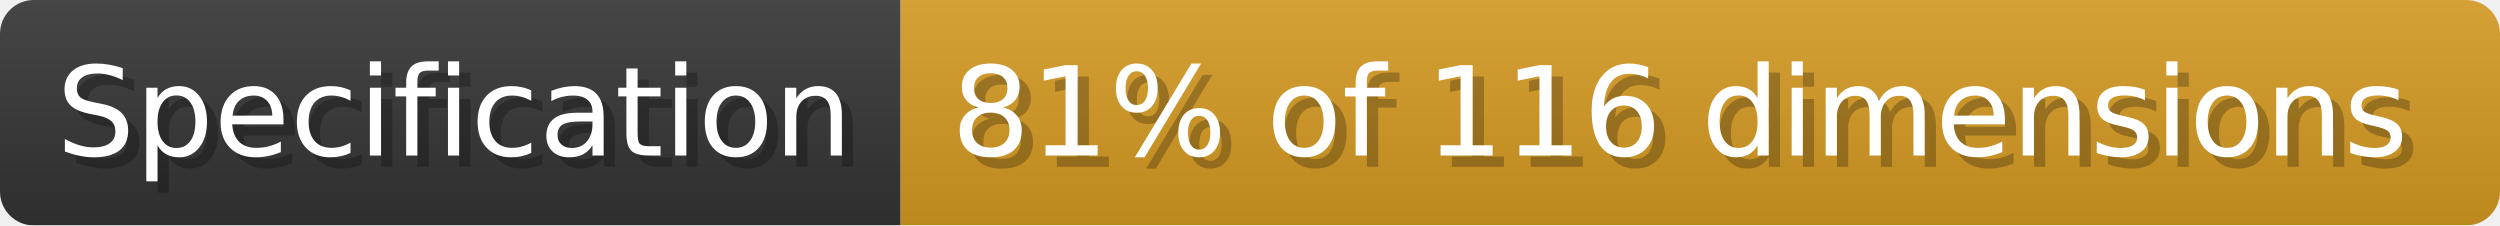
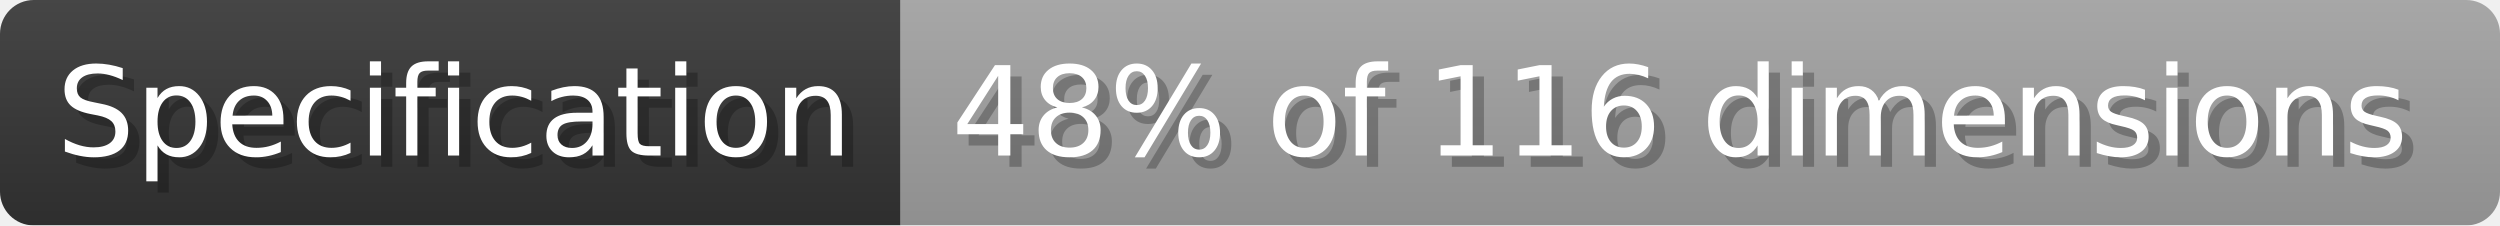
- <svg xmlns="http://www.w3.org/2000/svg" width="221.8" height="20" viewBox="0 0 2218 200" role="img" aria-label="Specification: 81% of 116 dimensions">
+ <svg xmlns="http://www.w3.org/2000/svg" width="221.8" height="20" viewBox="0 0 2218 200" role="img" aria-label="Specification: 48% of 116 dimensions">
  <linearGradient id="a" x2="0" y2="100%">
    <stop offset="0" stop-opacity=".1" stop-color="#EEE" />
    <stop offset="1" stop-opacity=".1" />
  </linearGradient>
  <mask id="m">
    <rect width="2218" height="200" rx="30" fill="#FFF" />
  </mask>
  <g mask="url(#m)">
    <rect width="799" height="200" fill="#333" />
-     <rect width="1419" height="200" fill="#d29922" x="799" />
+     <rect width="1419" height="200" fill="#9f9f9f" x="799" />
    <rect width="2218" height="200" fill="url(#a)" />
  </g>
  <g aria-hidden="true" fill="#fff" text-anchor="start" font-family="Verdana,DejaVu Sans,sans-serif" font-size="110">
    <text x="60" y="148" textLength="699" fill="#000" opacity="0.25">Specification</text>
    <text x="50" y="138" textLength="699">Specification</text>
-     <text x="854" y="148" textLength="1319" fill="#000" opacity="0.25">81% of 116 dimensions</text>
-     <text x="844" y="138" textLength="1319">81% of 116 dimensions</text>
+     <text x="854" y="148" textLength="1319" fill="#000" opacity="0.25">48% of 116 dimensions</text>
+     <text x="844" y="138" textLength="1319">48% of 116 dimensions</text>
  </g>
</svg>
